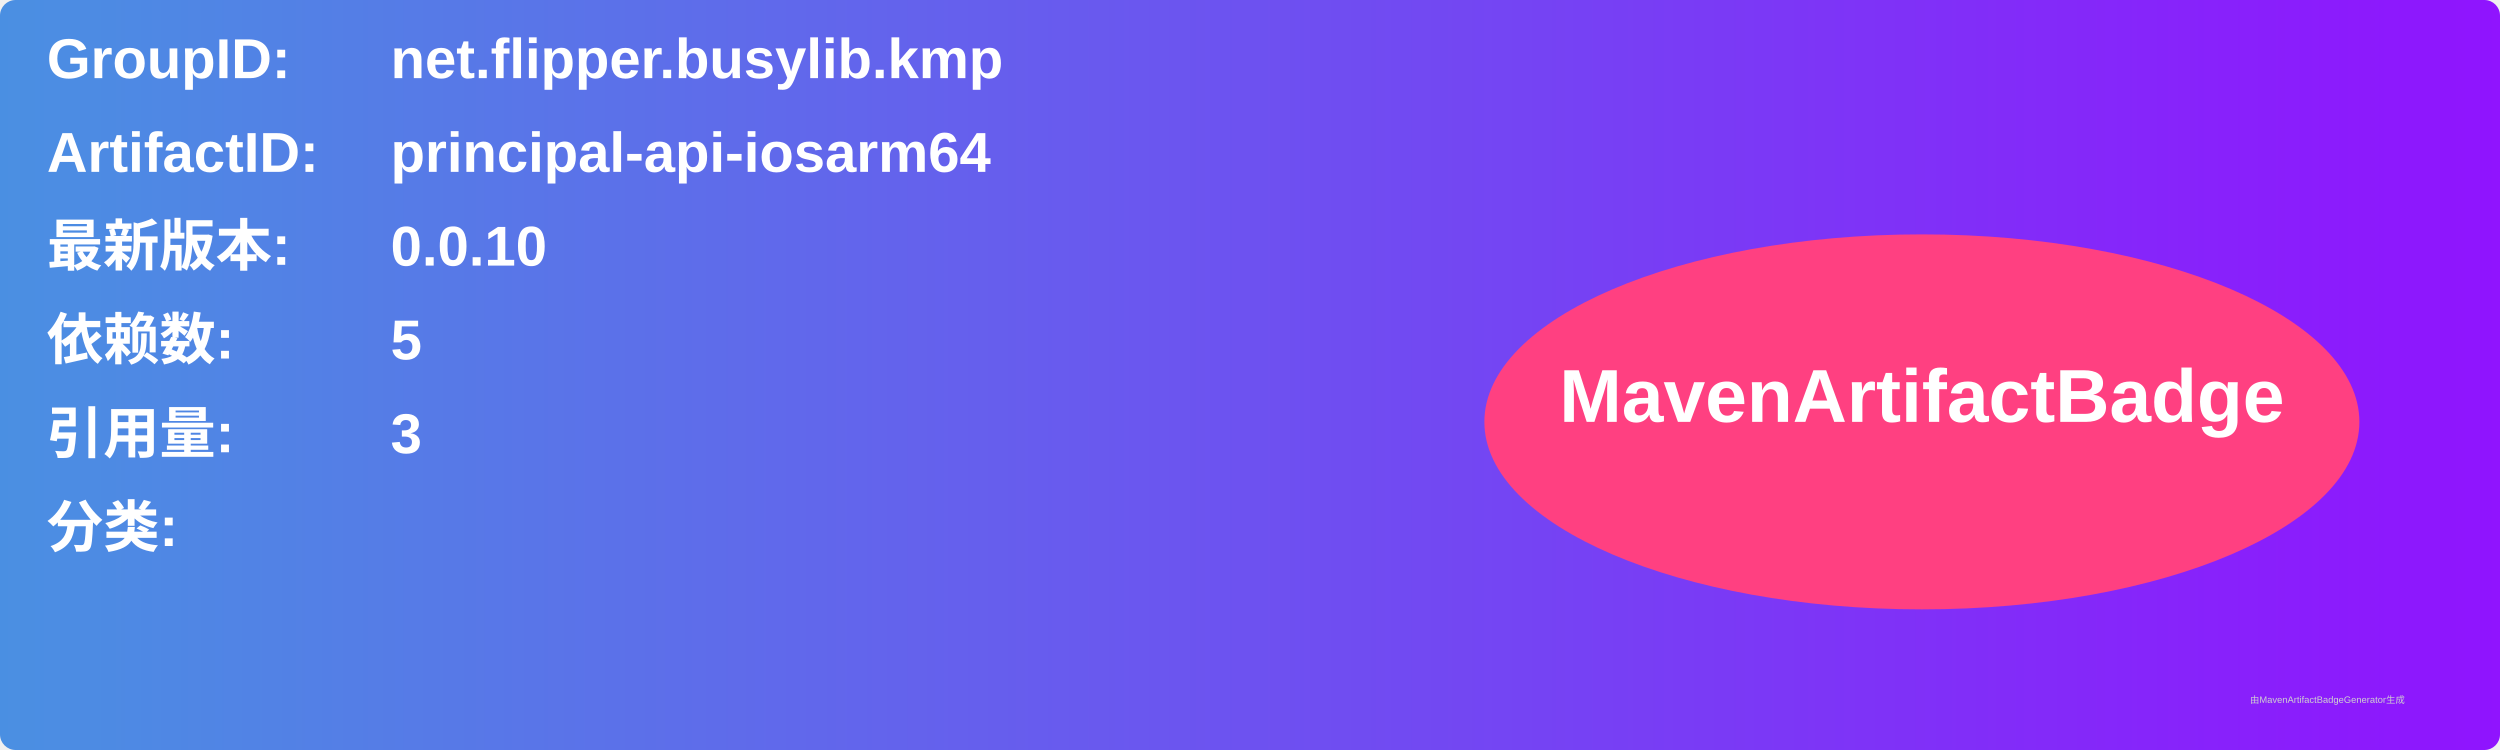
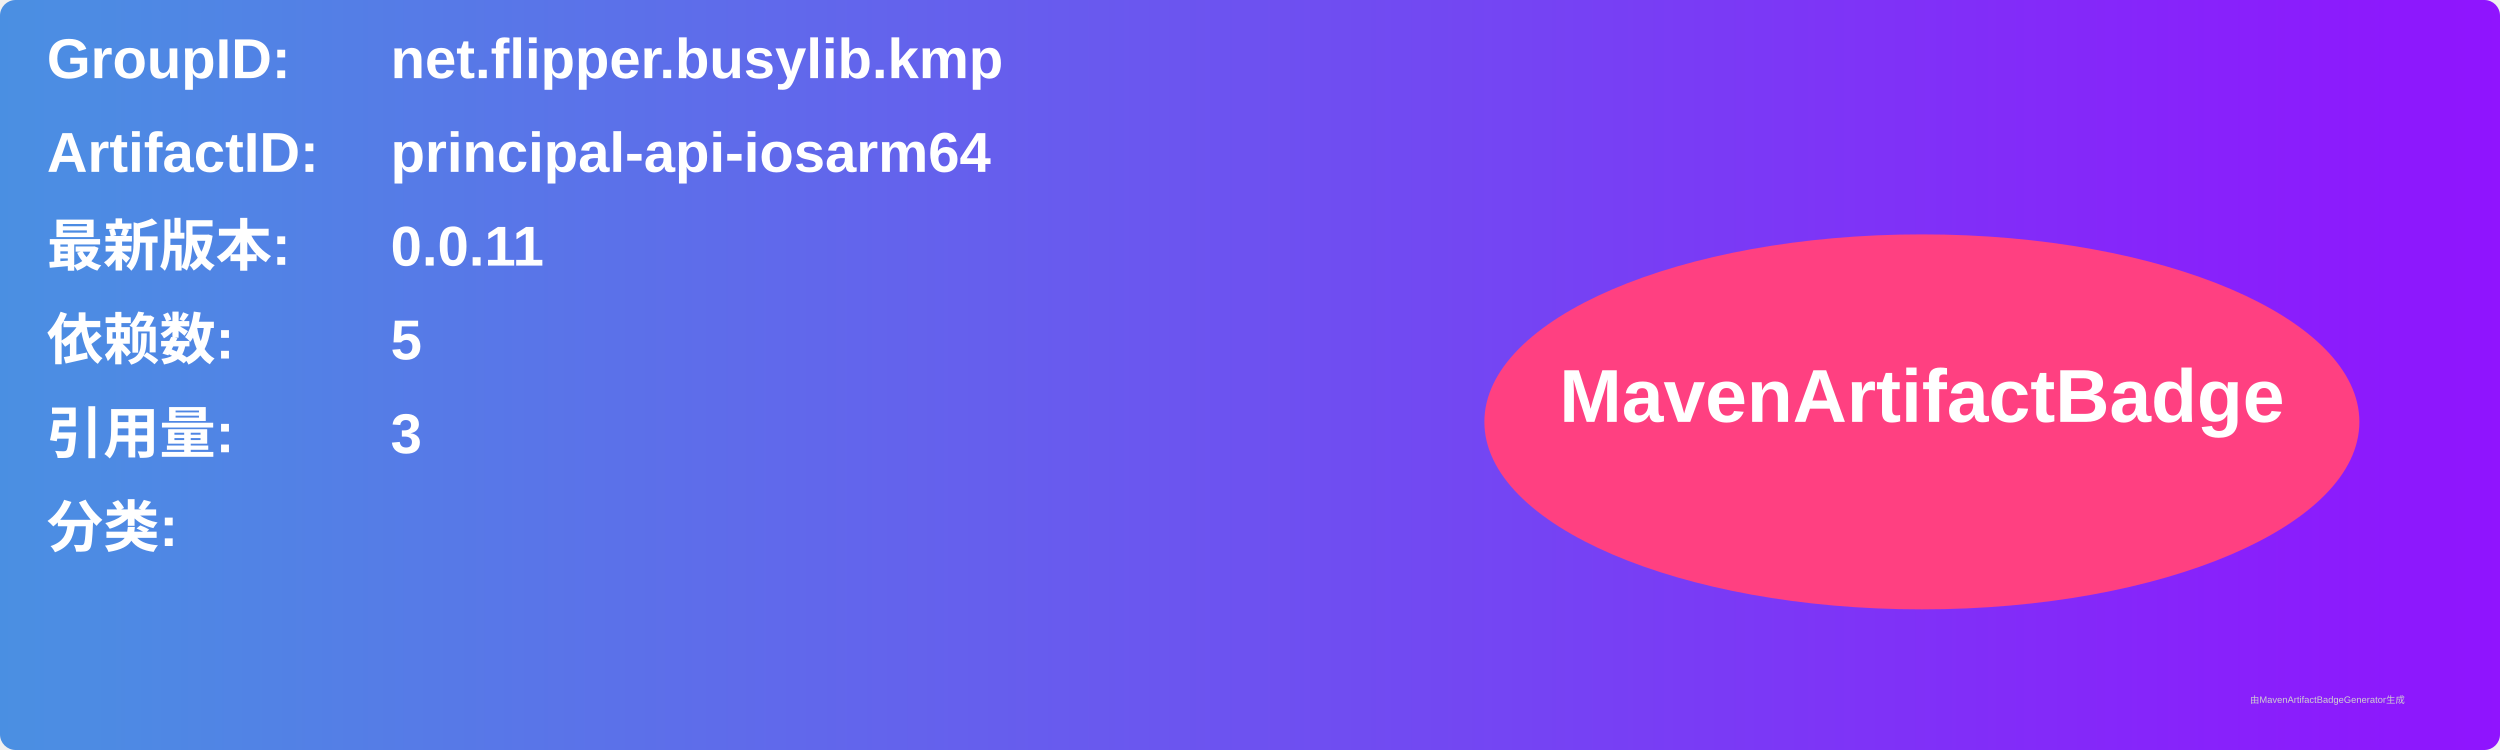
<svg xmlns="http://www.w3.org/2000/svg" width="800" height="240" viewBox="0 0 800 240">
  <linearGradient id="grad" x1="0%" y1="0%" x2="100%" y2="0%">
    <stop offset="0%" stop-color="#4a90e2" />
    <stop offset="100%" stop-color="#9013fe" />
  </linearGradient>
  <rect width="100%" height="100%" rx="5" ry="5" fill="url(#grad)" />
  <g transform="translate(15, 15)">
    <text x="0" y="10" font-family="Arial" font-size="18" fill="white" font-weight="bold" width="260">GroupID:</text>
    <text x="110" y="10" font-family="Arial" font-size="18" fill="white" font-weight="bold" width="460">net.flipper.busylib.kmp</text>
    <text x="0" y="40" font-family="Arial" font-size="18" fill="white" font-weight="bold" width="260">ArtifactID:</text>
    <text x="110" y="40" font-family="Arial" font-size="18" fill="white" font-weight="bold" width="460">principal-api-iosarm64</text>
    <text x="0" y="70" font-family="Arial" font-size="18" fill="white" font-weight="bold">最新版本:</text>
    <text x="110" y="70" font-family="Arial" font-size="18" fill="white" font-weight="bold">
-       <tspan font-weight="bold">0.0.10</tspan>
+       <tspan font-weight="bold">0.0.11</tspan>
    </text>
    <text x="0" y="100" font-family="Arial" font-size="18" fill="white" font-weight="bold">依赖数: </text>
    <text x="110" y="100" font-family="Arial" font-size="18" fill="white">
      <tspan font-weight="bold">5</tspan>
    </text>
    <text x="0" y="130" font-family="Arial" font-size="18" fill="white" font-weight="bold">引用量: </text>
    <text x="110" y="130" font-family="Arial" font-size="18" fill="white">
      <tspan font-weight="bold">3</tspan>
    </text>
    <text x="0" y="160" font-family="Arial" font-size="18" fill="white" font-weight="bold">分类:</text>
    <text x="10" y="190" font-family="Arial" font-size="10" fill="white">
      <tspan font-weight="bold" />
    </text>
    <ellipse cx="600" cy="120" rx="140" ry="60" fill="#ff4081" />
    <text x="600" y="120" text-anchor="middle" font-family="Arial" font-size="24" fill="white" font-weight="bold">MavenArtifactBadge</text>
  </g>
  <text x="720" y="225" font-family="Arial" font-size="3" fill="#d0d0d0">由MavenArtifactBadgeGenerator生成</text>
</svg>
